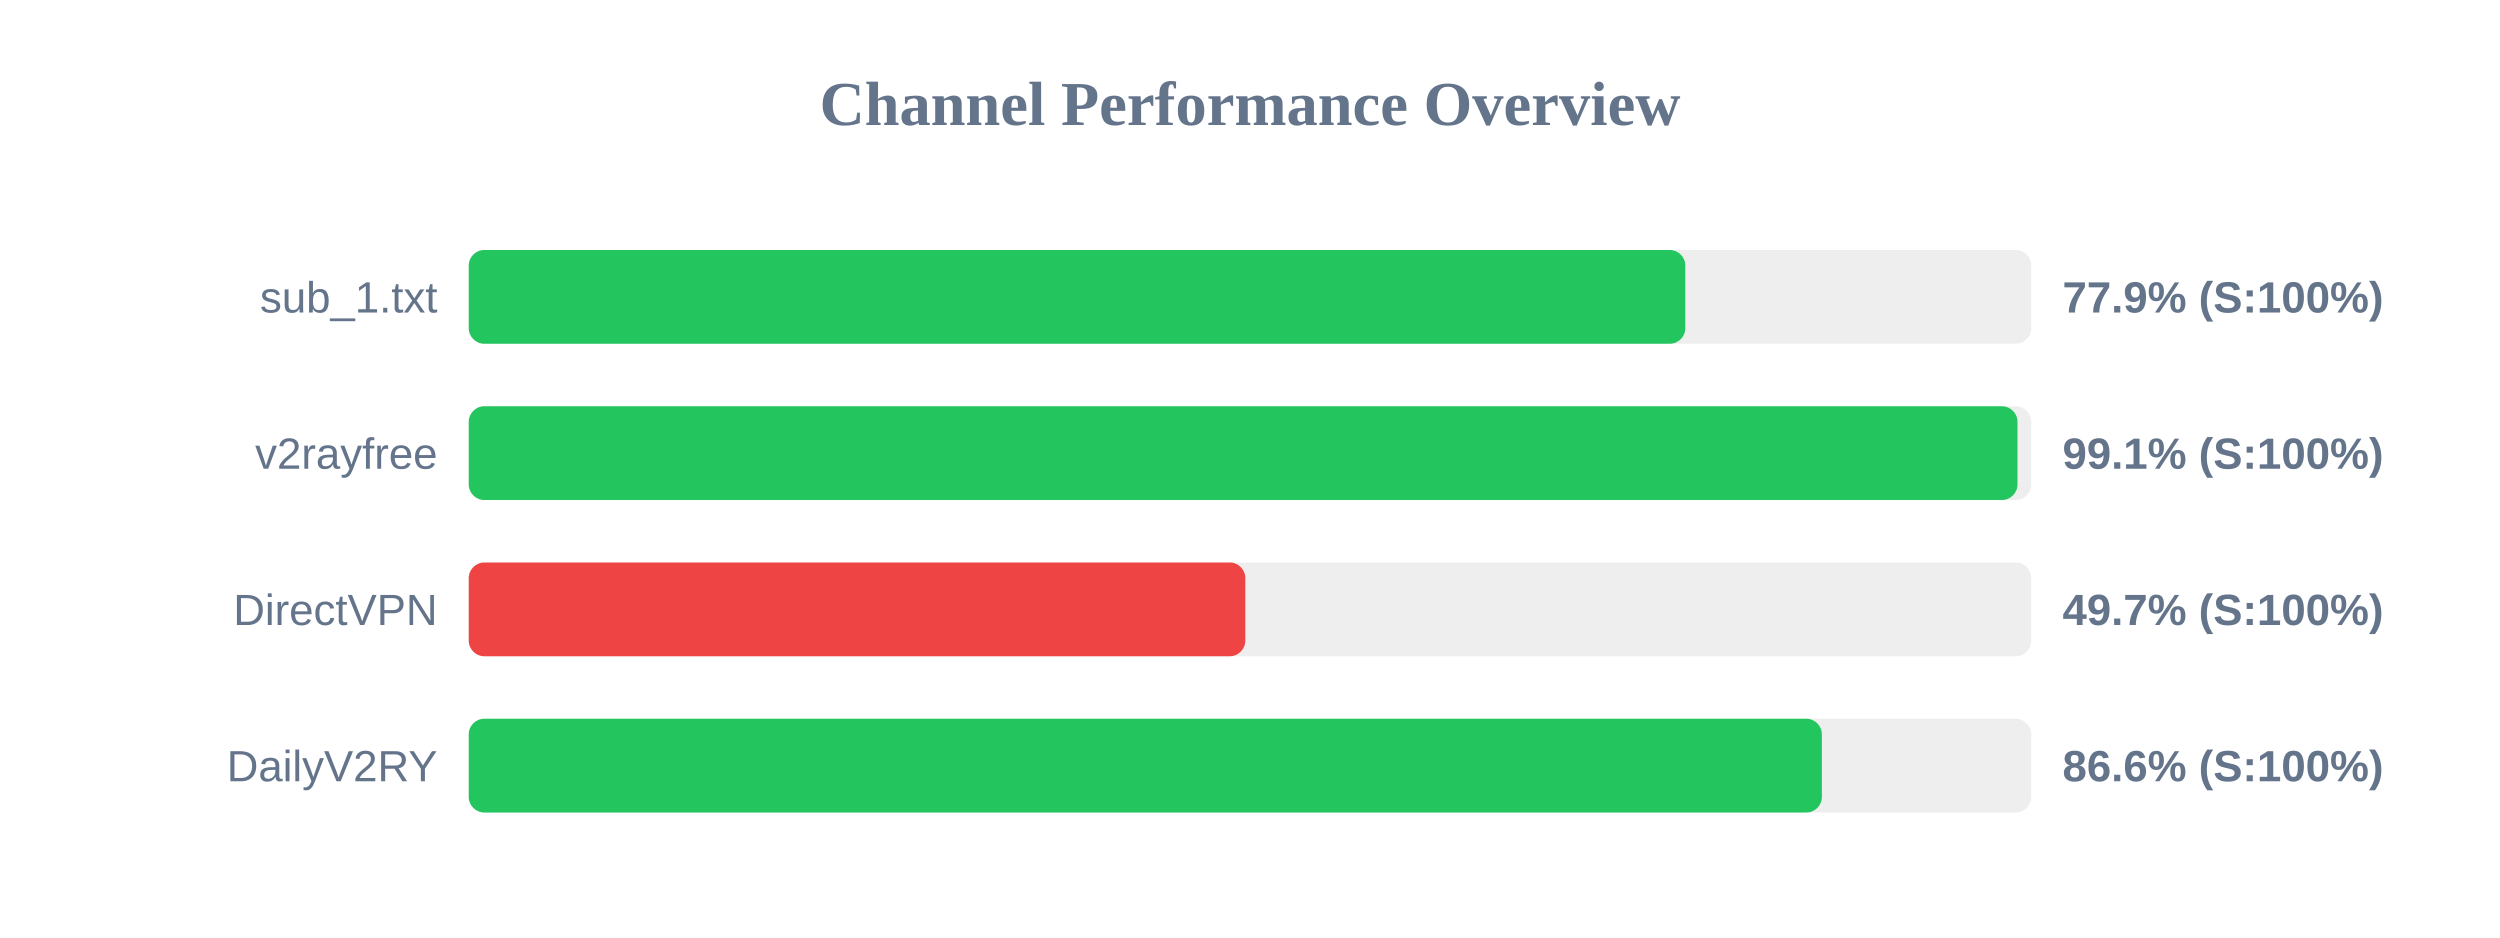
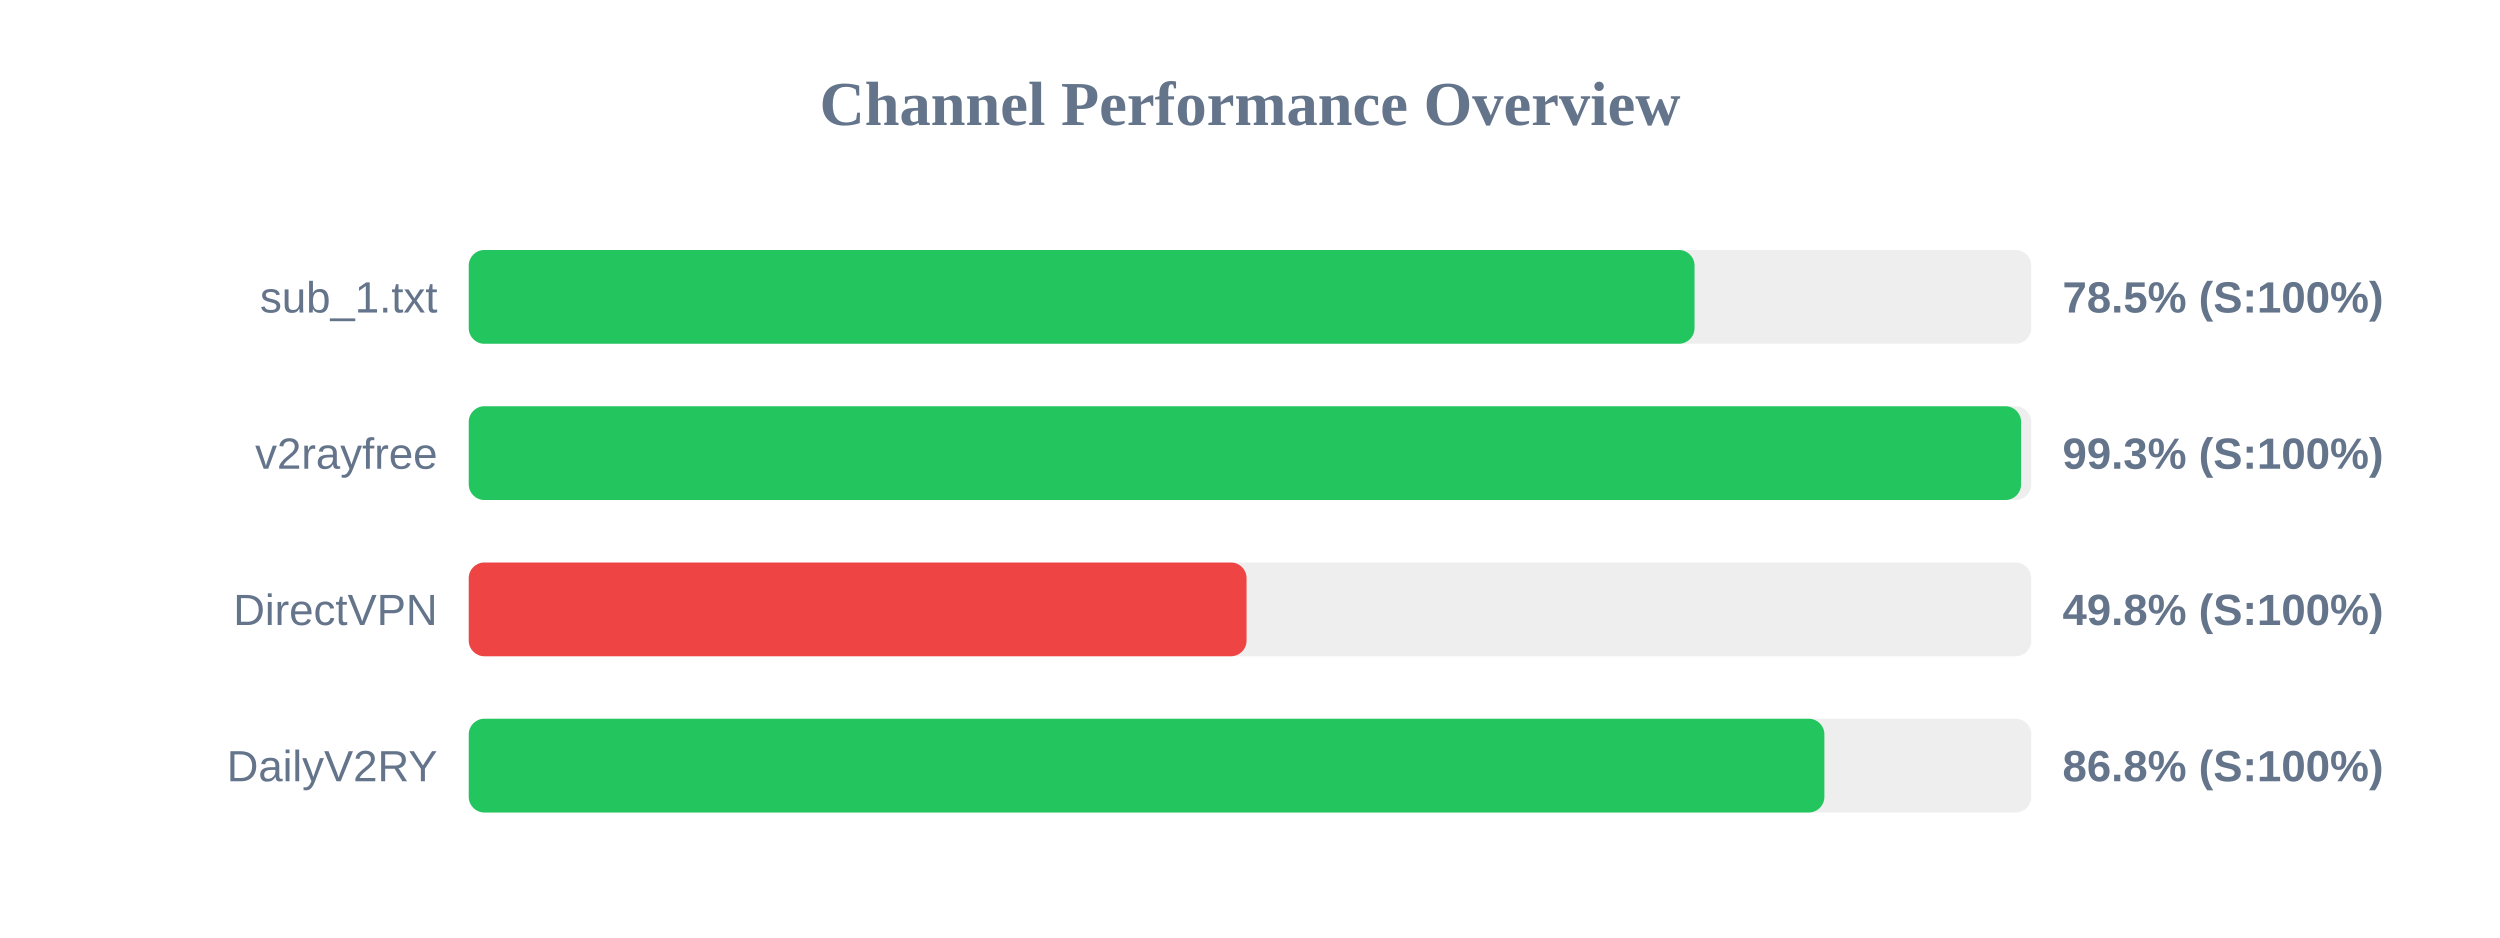
<svg xmlns="http://www.w3.org/2000/svg" width="800" height="300" version="1.1">
  <style>
        .row { font: 14px Arial; fill: #64748b; }
        .score { font: bold 14px Arial; fill: #64748b; }
    </style>
  <text x="400" y="40" text-anchor="middle" font-size="20px" font-weight="bold" fill="#64748b">Channel Performance Overview</text>
  <rect x="150" y="80" width="500" height="30" fill="#eee" rx="5" />
-   <rect x="150" y="80" width="389.3" height="30" fill="#22c55e" rx="5" />
+   <rect x="150" y="80" width="392.25" height="30" fill="#22c55e" rx="5" />
  <text x="140" y="100" text-anchor="end" class="row">sub_1.txt</text>
-   <text x="660" y="100" text-anchor="start" class="score">77.9% (S:100%)</text>
+   <text x="660" y="100" text-anchor="start" class="score">78.5% (S:100%)</text>
  <rect x="150" y="130" width="500" height="30" fill="#eee" rx="5" />
-   <rect x="150" y="130" width="495.6" height="30" fill="#22c55e" rx="5" />
+   <rect x="150" y="130" width="496.75" height="30" fill="#22c55e" rx="5" />
  <text x="140" y="150" text-anchor="end" class="row">v2rayfree</text>
-   <text x="660" y="150" text-anchor="start" class="score">99.1% (S:100%)</text>
+   <text x="660" y="150" text-anchor="start" class="score">99.3% (S:100%)</text>
  <rect x="150" y="180" width="500" height="30" fill="#eee" rx="5" />
-   <rect x="150" y="180" width="248.5" height="30" fill="#ef4444" rx="5" />
+   <rect x="150" y="180" width="248.9" height="30" fill="#ef4444" rx="5" />
  <text x="140" y="200" text-anchor="end" class="row">DirectVPN</text>
-   <text x="660" y="200" text-anchor="start" class="score">49.7% (S:100%)</text>
+   <text x="660" y="200" text-anchor="start" class="score">49.8% (S:100%)</text>
  <rect x="150" y="230" width="500" height="30" fill="#eee" rx="5" />
-   <rect x="150" y="230" width="433.0" height="30" fill="#22c55e" rx="5" />
+   <rect x="150" y="230" width="433.8" height="30" fill="#22c55e" rx="5" />
  <text x="140" y="250" text-anchor="end" class="row">DailyV2RY</text>
-   <text x="660" y="250" text-anchor="start" class="score">86.6% (S:100%)</text>
+   <text x="660" y="250" text-anchor="start" class="score">86.8% (S:100%)</text>
</svg>
